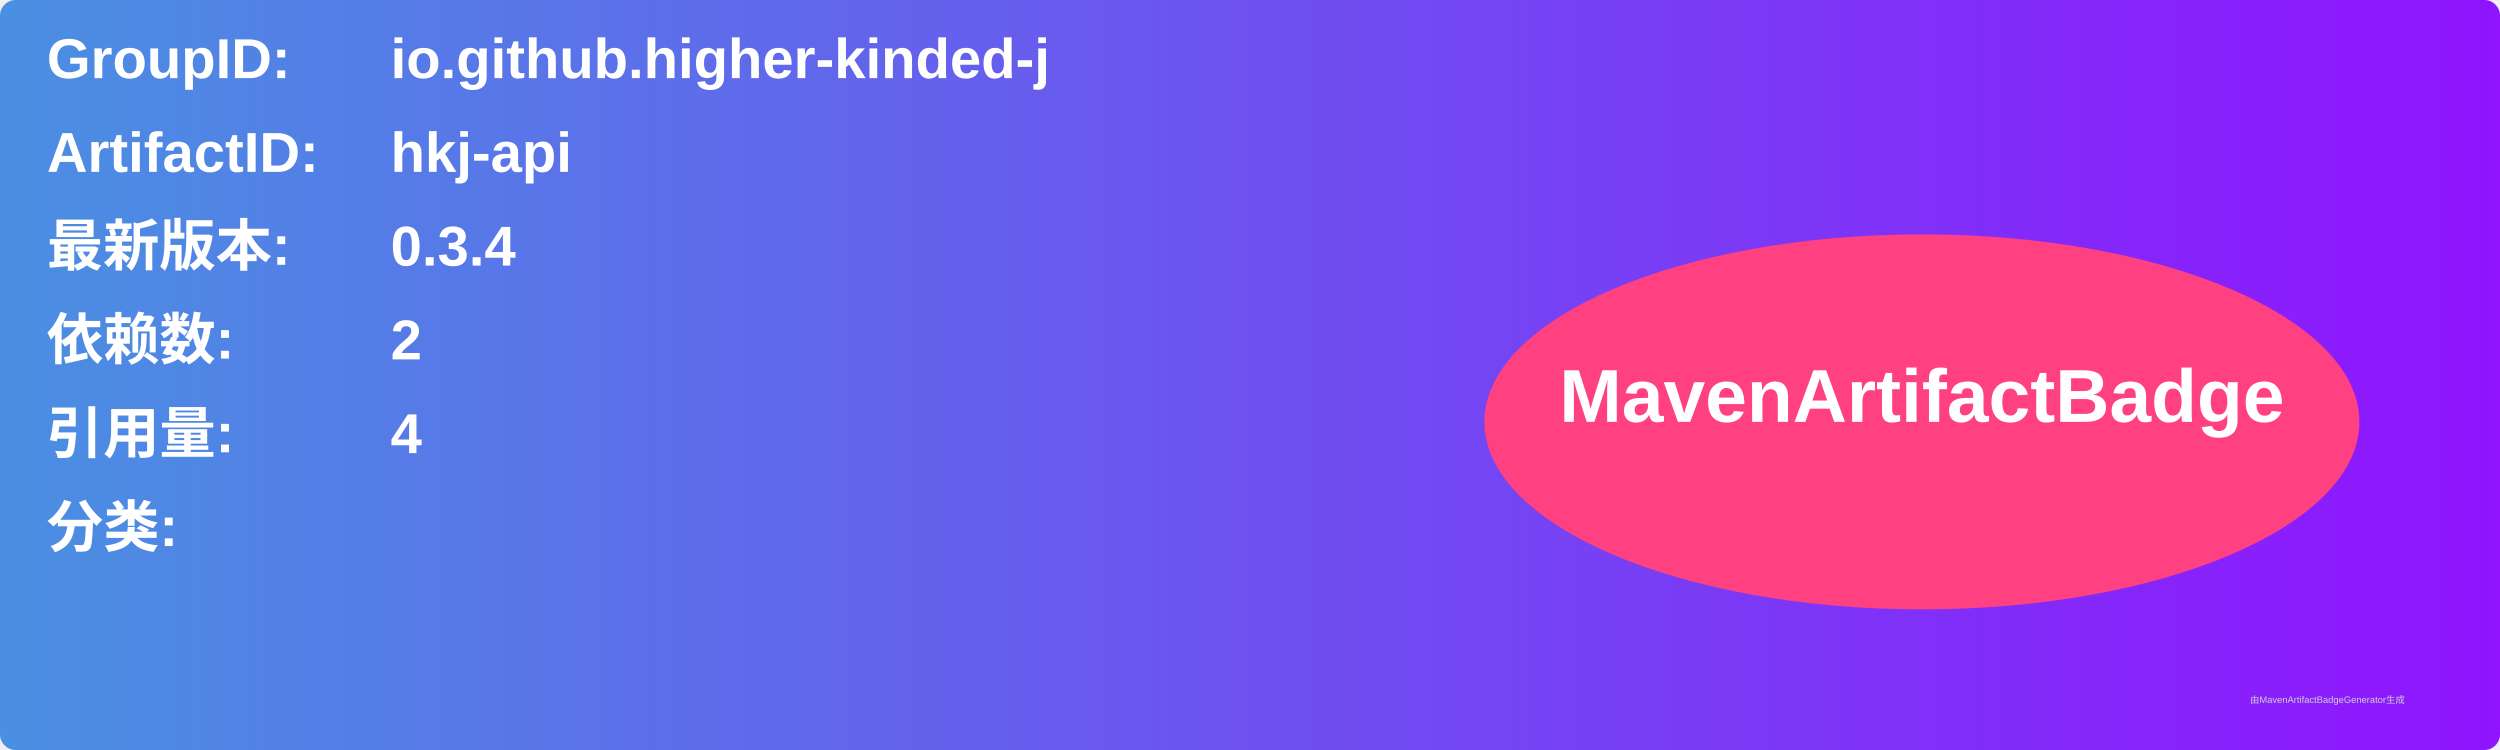
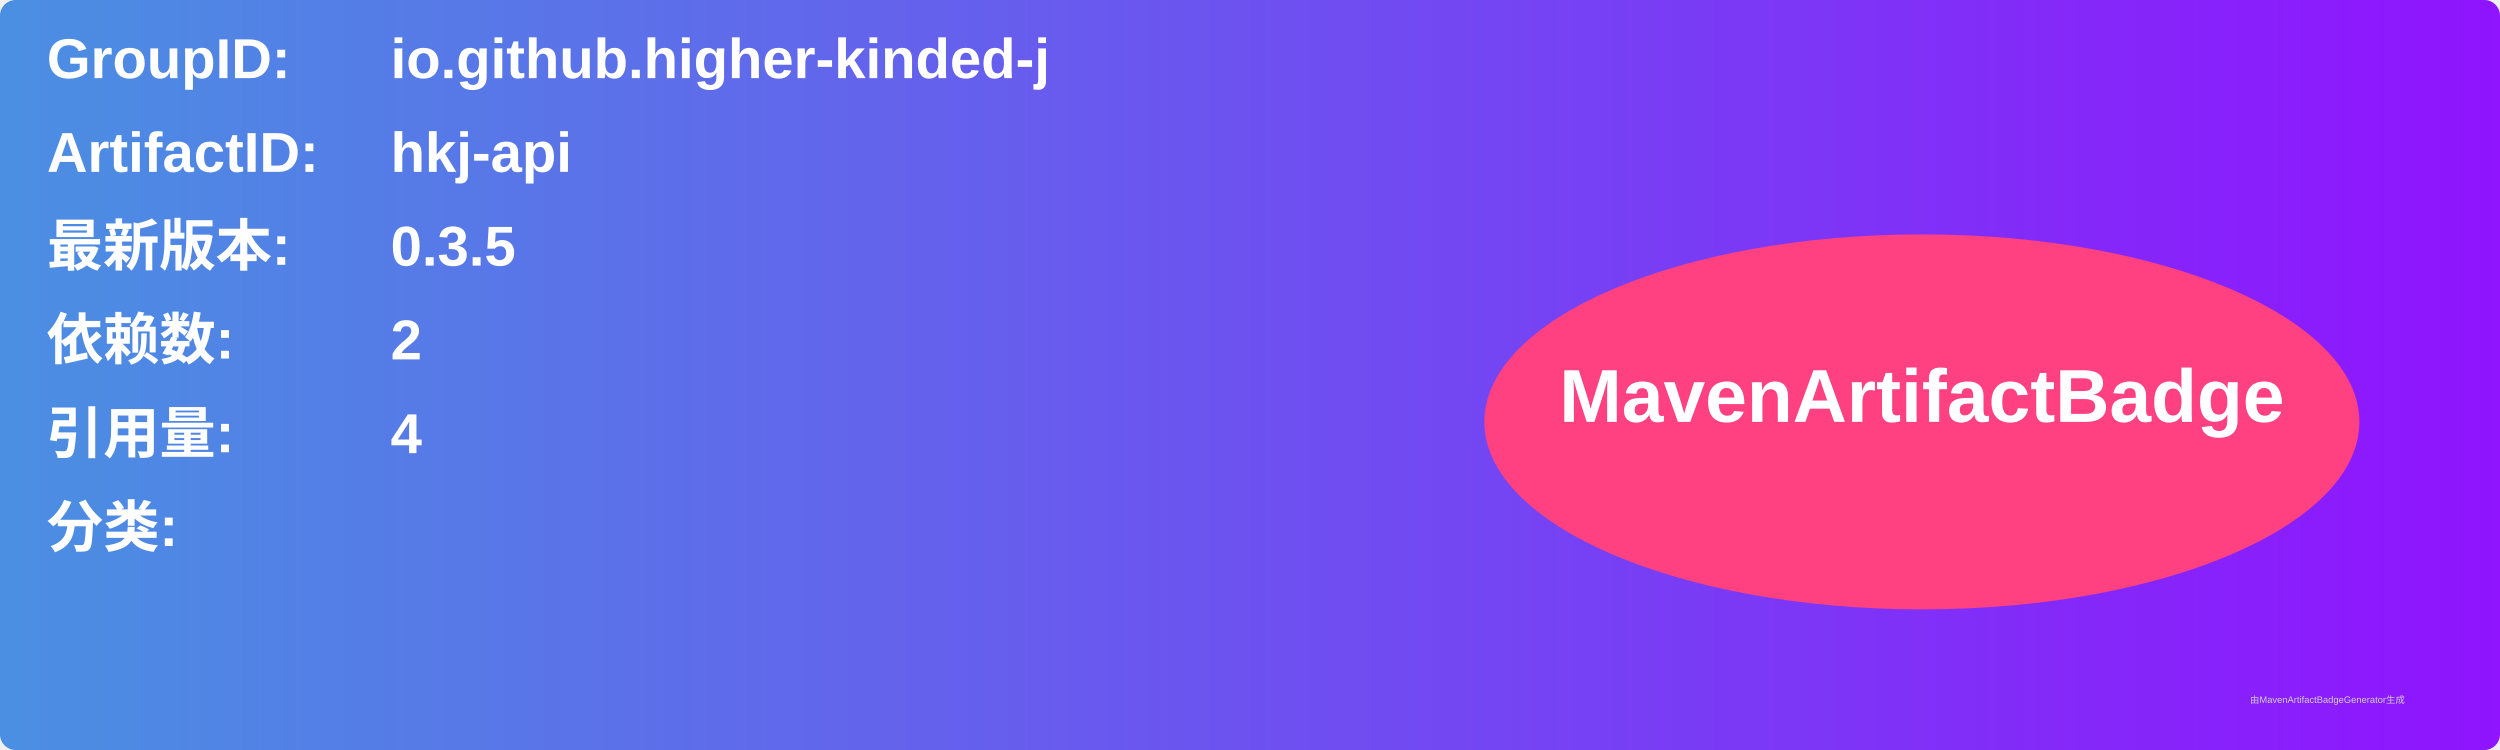
<svg xmlns="http://www.w3.org/2000/svg" width="800" height="240" viewBox="0 0 800 240">
  <linearGradient id="grad" x1="0%" y1="0%" x2="100%" y2="0%">
    <stop offset="0%" stop-color="#4a90e2" />
    <stop offset="100%" stop-color="#9013fe" />
  </linearGradient>
  <rect width="100%" height="100%" rx="5" ry="5" fill="url(#grad)" />
  <g transform="translate(15, 15)">
    <text x="0" y="10" font-family="Arial" font-size="18" fill="white" font-weight="bold" width="260">GroupID:</text>
    <text x="110" y="10" font-family="Arial" font-size="18" fill="white" font-weight="bold" width="460">io.github.higher-kinded-j</text>
    <text x="0" y="40" font-family="Arial" font-size="18" fill="white" font-weight="bold" width="260">ArtifactID:</text>
    <text x="110" y="40" font-family="Arial" font-size="18" fill="white" font-weight="bold" width="460">hkj-api</text>
    <text x="0" y="70" font-family="Arial" font-size="18" fill="white" font-weight="bold">最新版本:</text>
    <text x="110" y="70" font-family="Arial" font-size="18" fill="white" font-weight="bold">
-       <tspan font-weight="bold">0.3.4</tspan>
+       <tspan font-weight="bold">0.3.5</tspan>
    </text>
    <text x="0" y="100" font-family="Arial" font-size="18" fill="white" font-weight="bold">依赖数: </text>
    <text x="110" y="100" font-family="Arial" font-size="18" fill="white">
      <tspan font-weight="bold">2</tspan>
    </text>
    <text x="0" y="130" font-family="Arial" font-size="18" fill="white" font-weight="bold">引用量: </text>
    <text x="110" y="130" font-family="Arial" font-size="18" fill="white">
      <tspan font-weight="bold">4</tspan>
    </text>
    <text x="0" y="160" font-family="Arial" font-size="18" fill="white" font-weight="bold">分类:</text>
    <text x="10" y="190" font-family="Arial" font-size="10" fill="white">
      <tspan font-weight="bold" />
    </text>
    <ellipse cx="600" cy="120" rx="140" ry="60" fill="#ff4081" />
    <text x="600" y="120" text-anchor="middle" font-family="Arial" font-size="24" fill="white" font-weight="bold">MavenArtifactBadge</text>
  </g>
  <text x="720" y="225" font-family="Arial" font-size="3" fill="#d0d0d0">由MavenArtifactBadgeGenerator生成</text>
</svg>
